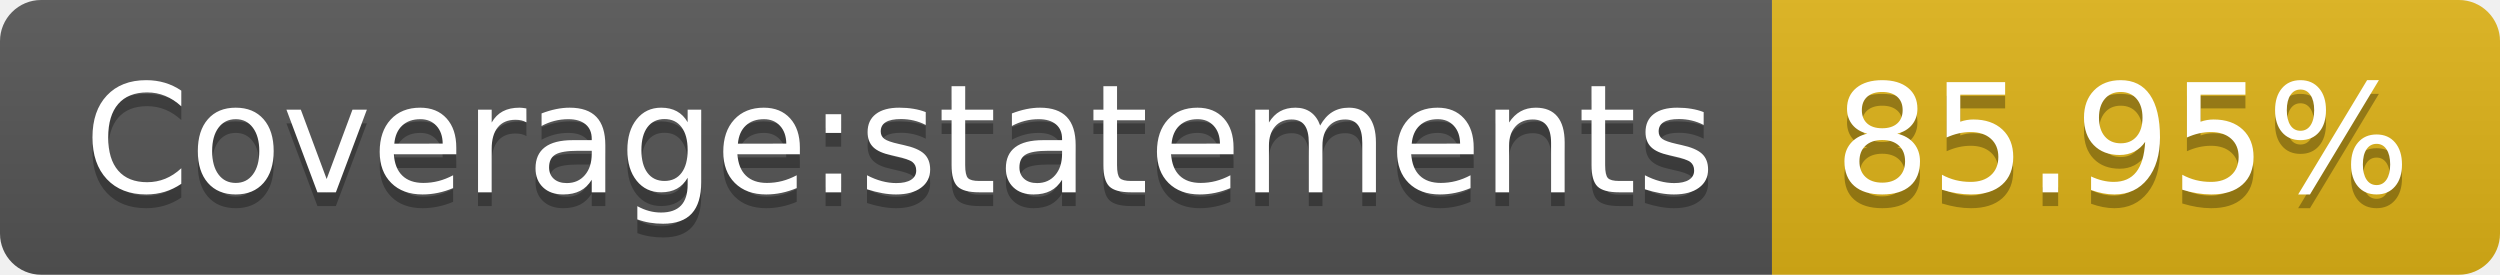
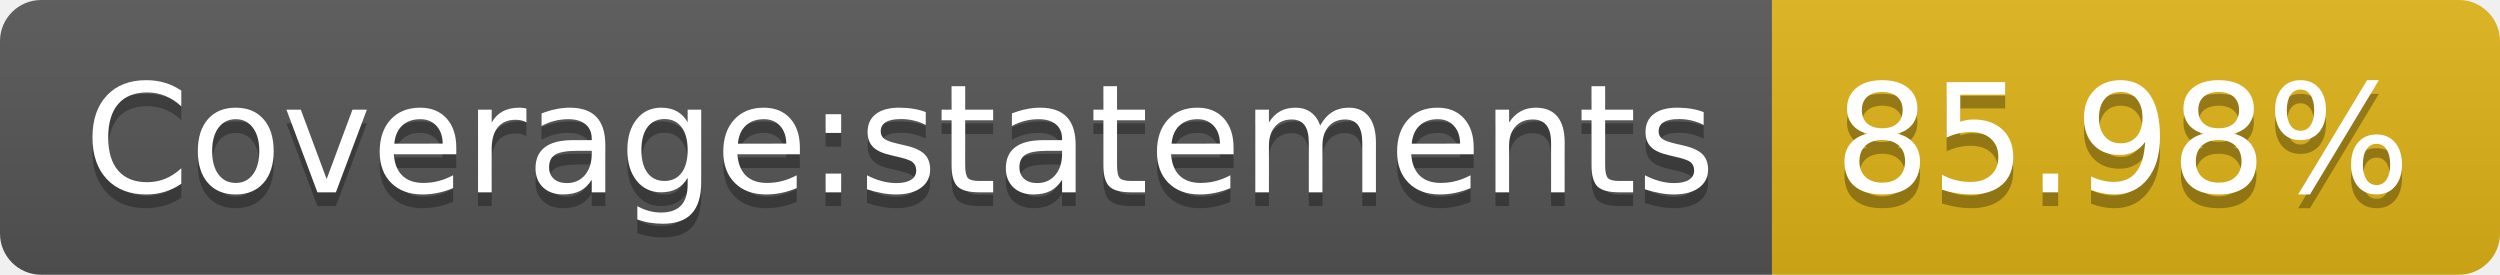
- <svg xmlns="http://www.w3.org/2000/svg" width="182" height="20" role="img" aria-label="Coverage:statements: 85.95%">
+ <svg xmlns="http://www.w3.org/2000/svg" width="182" height="20" role="img" aria-label="Coverage:statements: 85.98%">
  <linearGradient id="s" x2="0" y2="100%">
    <stop offset="0" stop-color="#bbb" stop-opacity=".1" />
    <stop offset="1" stop-opacity=".1" />
  </linearGradient>
  <clipPath id="r">
    <rect width="182" height="20" rx="3" fill="#fff" />
  </clipPath>
  <g clip-path="url(#r)">
    <rect width="129" height="20" fill="#555" />
    <rect x="129" width="53" height="20" fill="#dfb317" />
    <rect width="182" height="20" fill="url(#s)" />
  </g>
  <g fill="#fff" text-anchor="middle" font-family="Verdana,Geneva,DejaVu Sans,sans-serif" text-rendering="geometricPrecision" font-size="110">
    <text aria-hidden="true" x="655" y="150" fill="#010101" fill-opacity=".3" transform="scale(.1)" textLength="1190">Coverage:statements</text>
    <text x="655" y="140" transform="scale(.1)" fill="#fff" textLength="1190">Coverage:statements</text>
-     <text aria-hidden="true" x="1545" y="150" fill="#010101" fill-opacity=".3" transform="scale(.1)" textLength="430">85.95%</text>
-     <text x="1545" y="140" transform="scale(.1)" fill="#fff" textLength="430">85.95%</text>
+     <text aria-hidden="true" x="1545" y="150" fill="#010101" fill-opacity=".3" transform="scale(.1)" textLength="430">85.98%</text>
+     <text x="1545" y="140" transform="scale(.1)" fill="#fff" textLength="430">85.98%</text>
  </g>
</svg>
